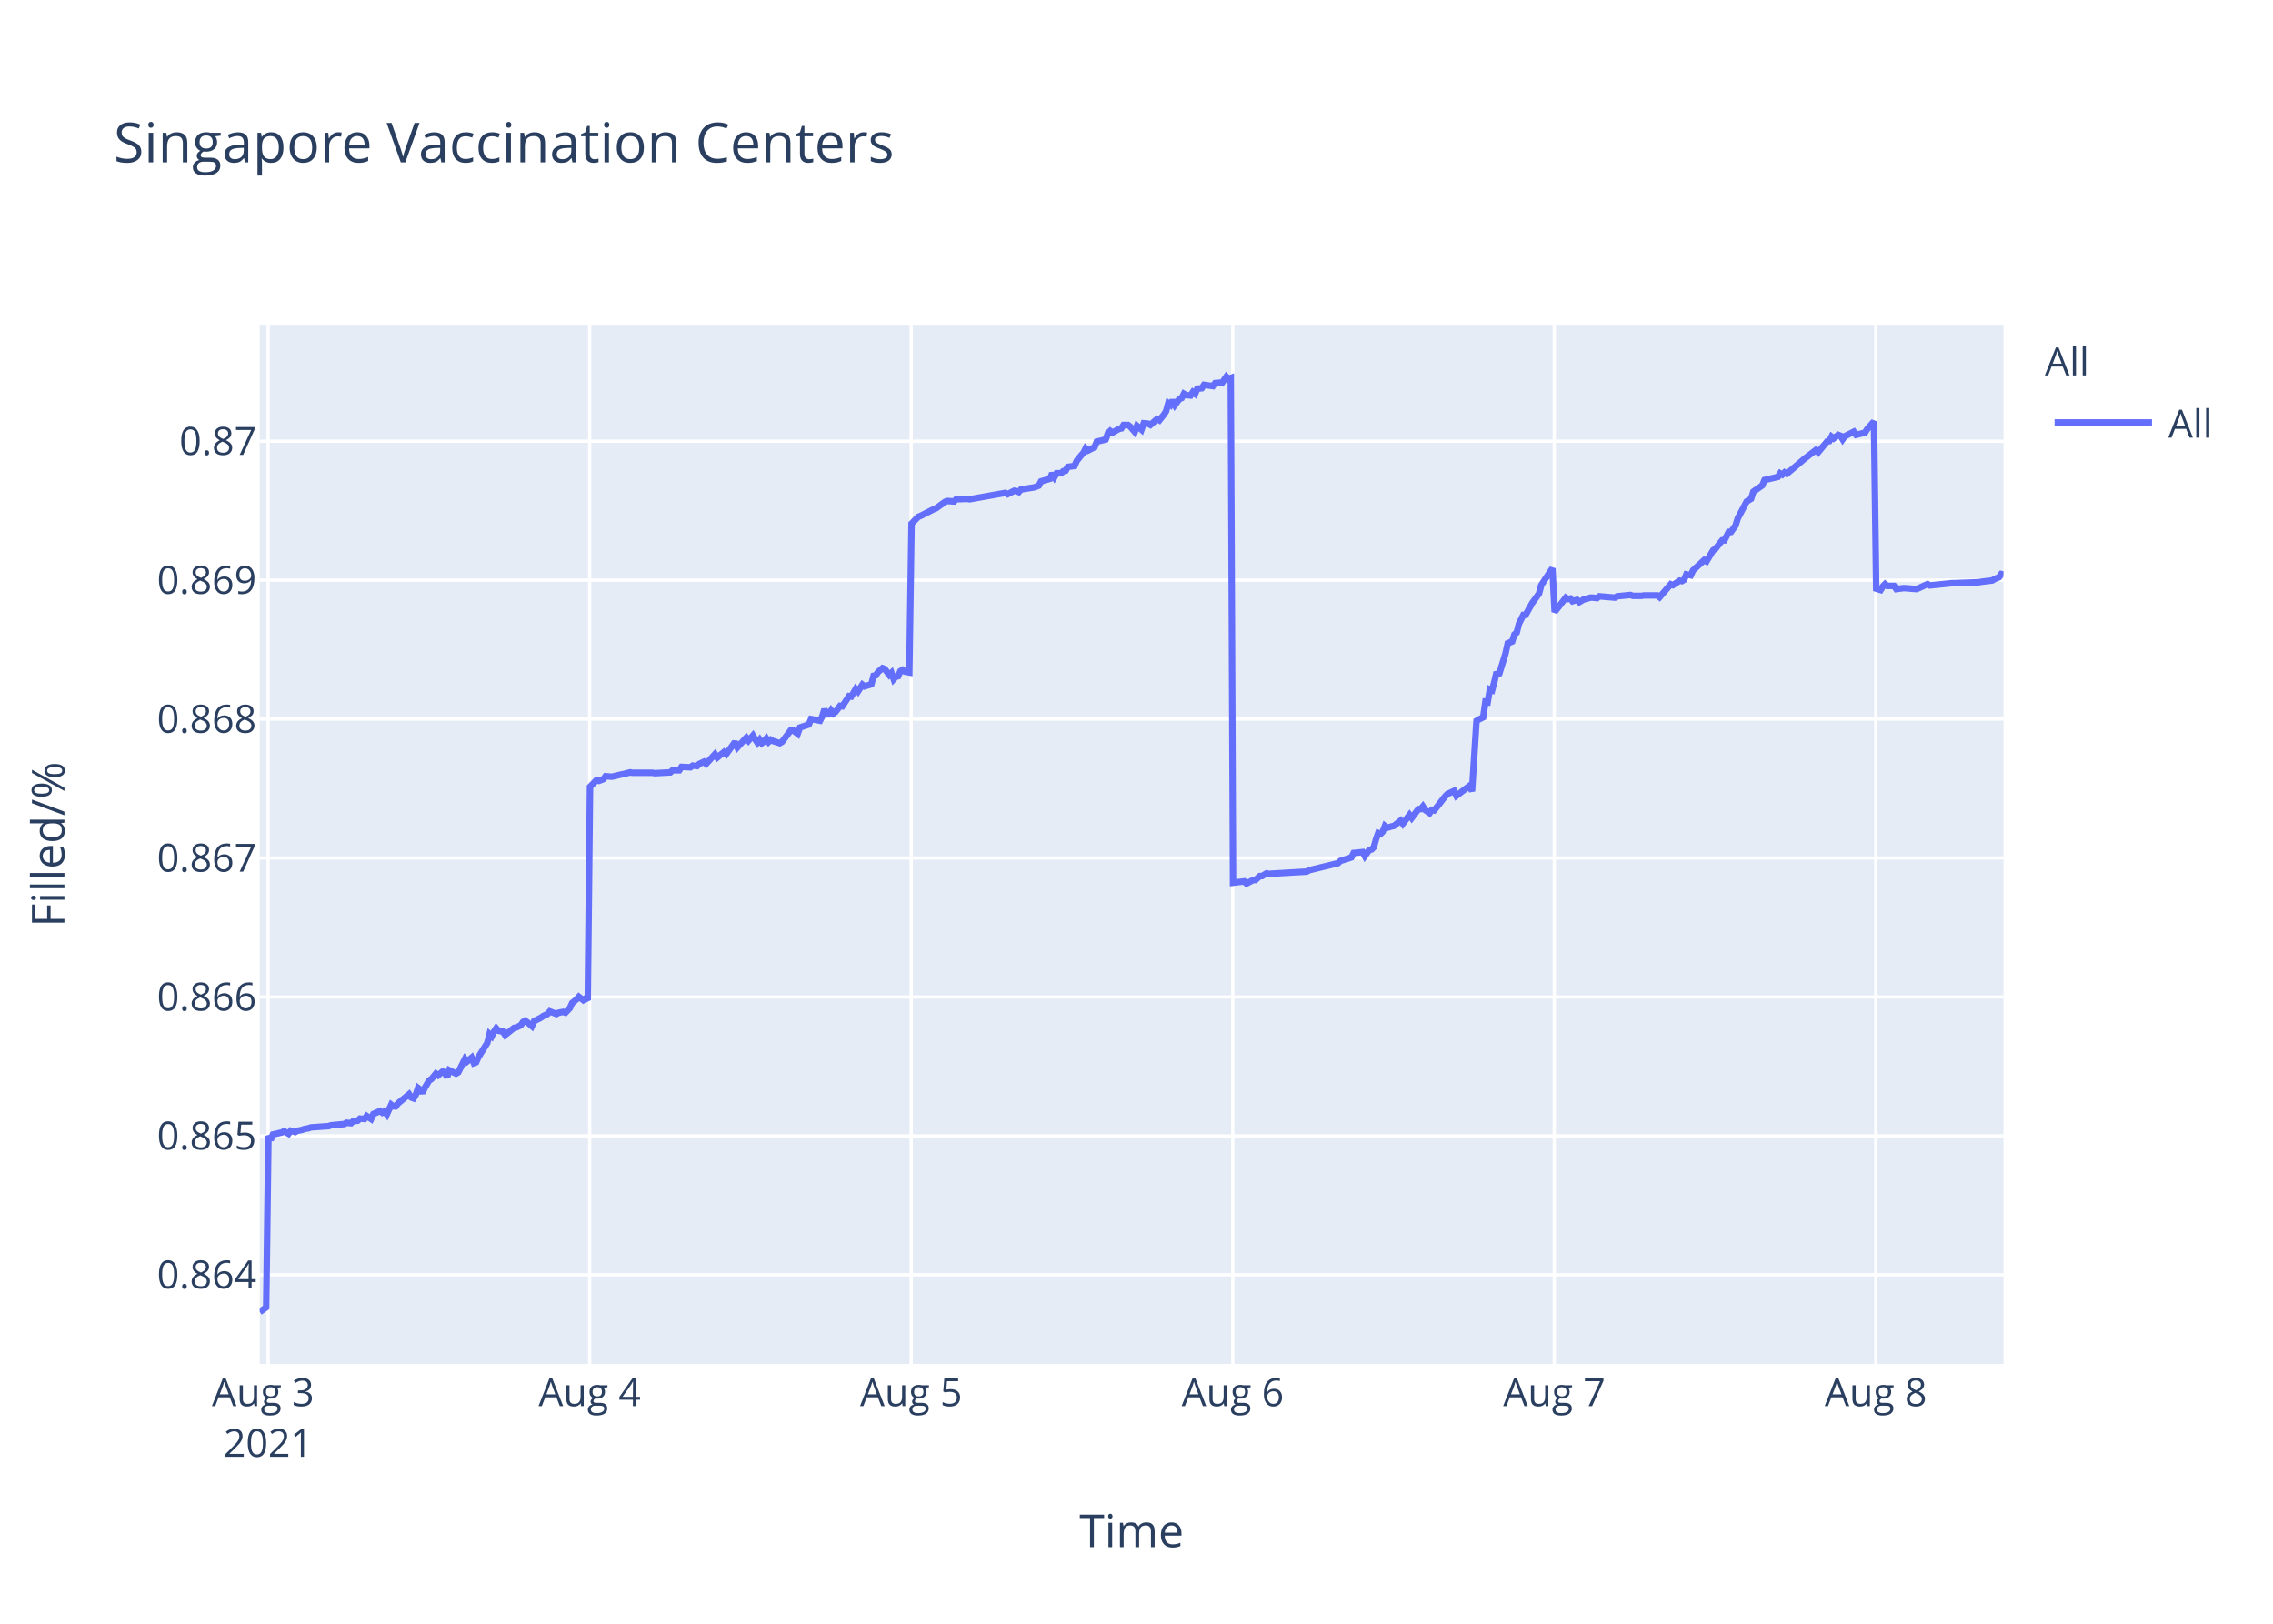
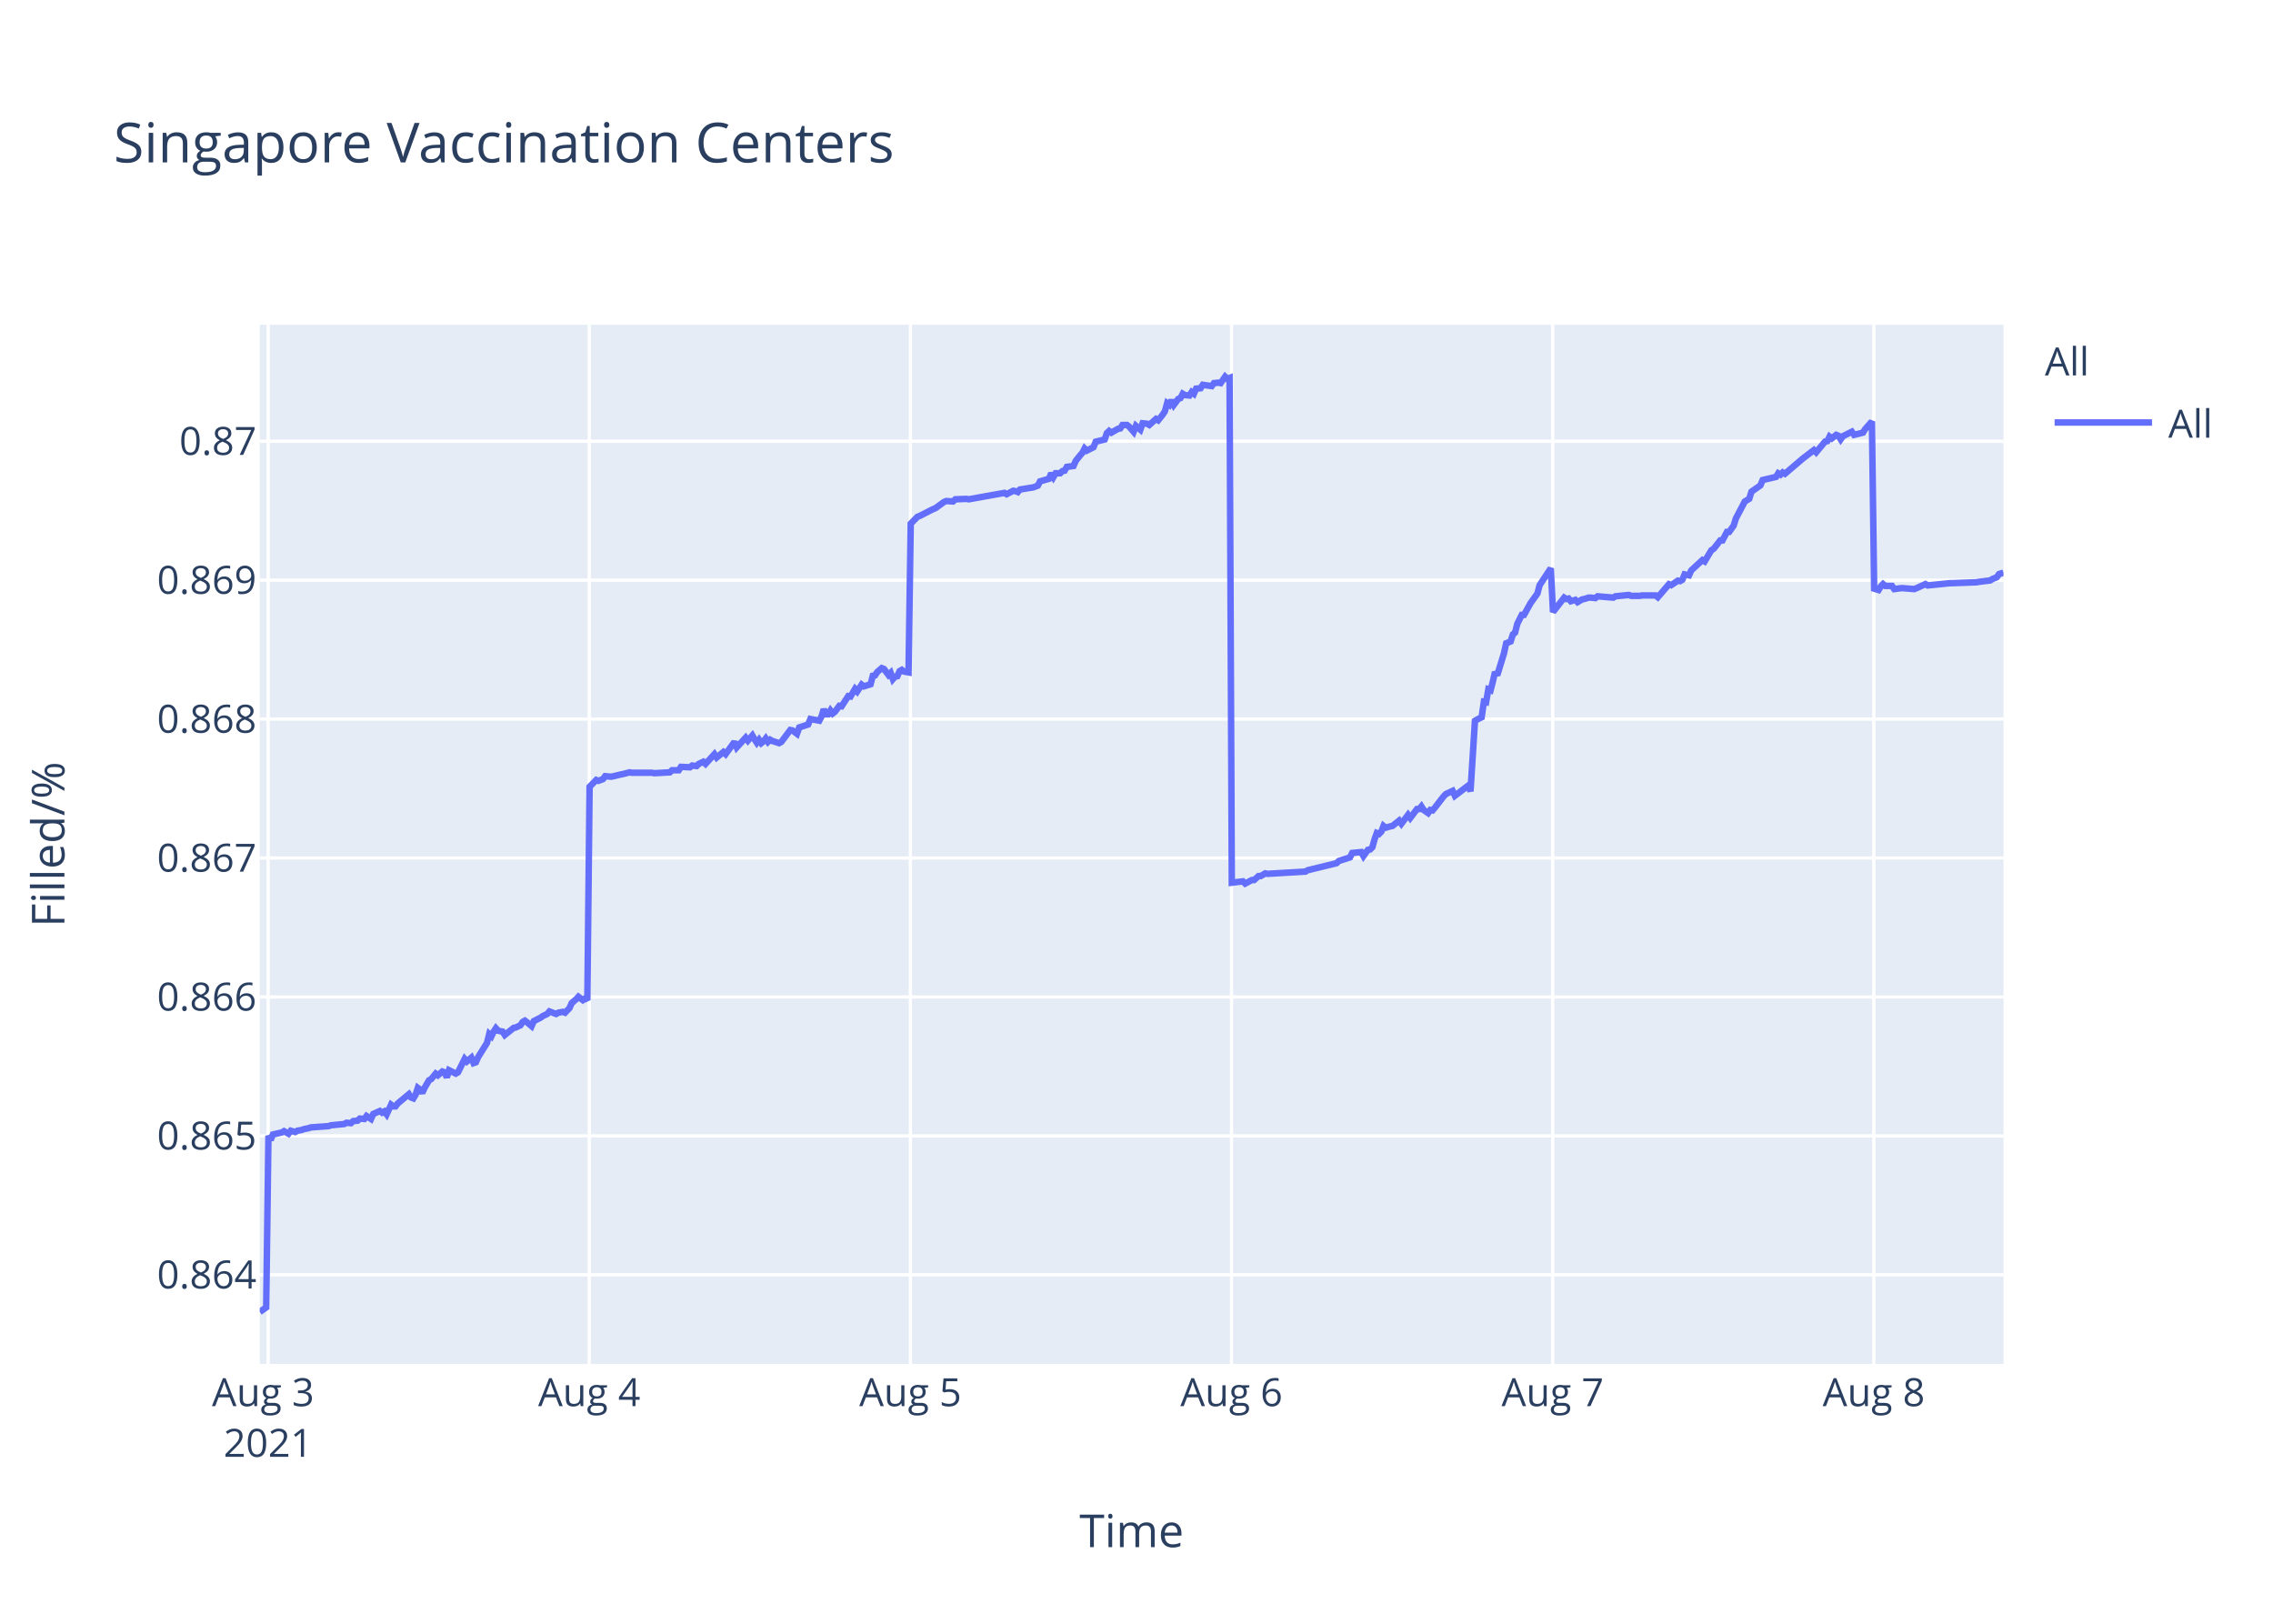
<svg xmlns="http://www.w3.org/2000/svg" class="main-svg" width="700" height="500" style="" viewBox="0 0 700 500">
  <rect x="0" y="0" width="700" height="500" style="fill: rgb(255, 255, 255); fill-opacity: 1;" />
-   <defs id="defs-ff44a0">
+   <defs id="defs-8aa63d">
    <g class="clips">
-       <clipPath id="clipff44a0xyplot" class="plotclip">
+       <clipPath id="clip8aa63dxyplot" class="plotclip">
        <rect width="537" height="320" />
      </clipPath>
-       <clipPath class="axesclip" id="clipff44a0x">
+       <clipPath class="axesclip" id="clip8aa63dx">
        <rect x="80" y="0" width="537" height="500" />
      </clipPath>
-       <clipPath class="axesclip" id="clipff44a0y">
+       <clipPath class="axesclip" id="clip8aa63dy">
        <rect x="0" y="100" width="700" height="320" />
      </clipPath>
-       <clipPath class="axesclip" id="clipff44a0xy">
+       <clipPath class="axesclip" id="clip8aa63dxy">
        <rect x="80" y="100" width="537" height="320" />
      </clipPath>
    </g>
    <g class="gradients" />
  </defs>
  <g class="bglayer">
    <rect class="bg" x="80" y="100" width="537" height="320" style="fill: rgb(229, 236, 246); fill-opacity: 1; stroke-width: 0;" />
  </g>
  <g class="layer-below">
    <g class="imagelayer" />
    <g class="shapelayer" />
  </g>
  <g class="cartesianlayer">
    <g class="subplot xy">
      <g class="layer-subplot">
        <g class="shapelayer" />
        <g class="imagelayer" />
      </g>
      <g class="gridlayer">
        <g class="x">
          <path class="xgrid crisp" transform="translate(82.57,0)" d="M0,100v320" style="stroke: rgb(255, 255, 255); stroke-opacity: 1; stroke-width: 1px;" />
-           <path class="xgrid crisp" transform="translate(181.6,0)" d="M0,100v320" style="stroke: rgb(255, 255, 255); stroke-opacity: 1; stroke-width: 1px;" />
-           <path class="xgrid crisp" transform="translate(280.62,0)" d="M0,100v320" style="stroke: rgb(255, 255, 255); stroke-opacity: 1; stroke-width: 1px;" />
-           <path class="xgrid crisp" transform="translate(379.65,0)" d="M0,100v320" style="stroke: rgb(255, 255, 255); stroke-opacity: 1; stroke-width: 1px;" />
-           <path class="xgrid crisp" transform="translate(478.67,0)" d="M0,100v320" style="stroke: rgb(255, 255, 255); stroke-opacity: 1; stroke-width: 1px;" />
-           <path class="xgrid crisp" transform="translate(577.7,0)" d="M0,100v320" style="stroke: rgb(255, 255, 255); stroke-opacity: 1; stroke-width: 1px;" />
+           <path class="xgrid crisp" transform="translate(181.47,0)" d="M0,100v320" style="stroke: rgb(255, 255, 255); stroke-opacity: 1; stroke-width: 1px;" />
+           <path class="xgrid crisp" transform="translate(280.36,0)" d="M0,100v320" style="stroke: rgb(255, 255, 255); stroke-opacity: 1; stroke-width: 1px;" />
+           <path class="xgrid crisp" transform="translate(379.26,0)" d="M0,100v320" style="stroke: rgb(255, 255, 255); stroke-opacity: 1; stroke-width: 1px;" />
+           <path class="xgrid crisp" transform="translate(478.16,0)" d="M0,100v320" style="stroke: rgb(255, 255, 255); stroke-opacity: 1; stroke-width: 1px;" />
+           <path class="xgrid crisp" transform="translate(577.06,0)" d="M0,100v320" style="stroke: rgb(255, 255, 255); stroke-opacity: 1; stroke-width: 1px;" />
        </g>
        <g class="y">
          <path class="ygrid crisp" transform="translate(0,392.55)" d="M80,0h537" style="stroke: rgb(255, 255, 255); stroke-opacity: 1; stroke-width: 1px;" />
          <path class="ygrid crisp" transform="translate(0,349.77)" d="M80,0h537" style="stroke: rgb(255, 255, 255); stroke-opacity: 1; stroke-width: 1px;" />
          <path class="ygrid crisp" transform="translate(0,306.99)" d="M80,0h537" style="stroke: rgb(255, 255, 255); stroke-opacity: 1; stroke-width: 1px;" />
          <path class="ygrid crisp" transform="translate(0,264.21)" d="M80,0h537" style="stroke: rgb(255, 255, 255); stroke-opacity: 1; stroke-width: 1px;" />
          <path class="ygrid crisp" transform="translate(0,221.43)" d="M80,0h537" style="stroke: rgb(255, 255, 255); stroke-opacity: 1; stroke-width: 1px;" />
          <path class="ygrid crisp" transform="translate(0,178.65)" d="M80,0h537" style="stroke: rgb(255, 255, 255); stroke-opacity: 1; stroke-width: 1px;" />
          <path class="ygrid crisp" transform="translate(0,135.87)" d="M80,0h537" style="stroke: rgb(255, 255, 255); stroke-opacity: 1; stroke-width: 1px;" />
        </g>
      </g>
      <g class="zerolinelayer" />
      <path class="xlines-below" />
      <path class="ylines-below" />
      <g class="overlines-below" />
      <g class="xaxislayer-below" />
      <g class="yaxislayer-below" />
      <g class="overaxes-below" />
-       <g class="plot" transform="translate(80,100)" clip-path="url('#clipff44a0xyplot')">
+       <g class="plot" transform="translate(80,100)" clip-path="url('#clip8aa63dxyplot')">
        <g class="scatterlayer mlayer">
-           <g class="trace scatter trace36a178" style="stroke-miterlimit: 2; opacity: 1;">
+           <g class="trace scatter traced14b73" style="stroke-miterlimit: 2; opacity: 1;">
            <g class="fills" />
            <g class="errorbars" />
            <g class="lines">
-               <path class="js-line" d="M0,304L1.98,302.59L2.67,249.74L3.36,251.04L4.05,249.35L6.8,248.71L7.48,248.32L8.86,249.1L9.55,248.19L10.92,248.58L11.61,248.19L12.98,247.93L13.67,247.67L15.05,247.41L15.74,247.16L21.24,246.77L21.92,246.51L26.05,246.12L26.74,245.73L28.12,245.86L28.8,245.22L30.17,245.09L30.86,244.44L32.24,244.57L32.93,243.66L34.3,244.57L34.99,243.02L37.05,242.11L37.74,242.63L38.43,242.24L39.12,243.15L40.49,240.17L41.18,240.69L41.87,240.69L42.55,239.78L45.99,236.94L46.68,237.97L47.36,238.23L48.06,237.07L48.74,235L49.43,235.51L50.12,236.55L50.8,235L52.18,232.67L52.87,232.28L54.25,230.6L54.93,231.12L56.31,229.95L57,230.21L57.68,231.76L58.37,229.56L60.44,230.6L61.12,230.21L63.19,226.07L63.87,226.85L65.25,225.68L65.93,227.36L66.62,227.11L67.31,225.55L70.06,221.16L70.75,218.44L71.44,219.09L72.12,217.66L72.81,216.63L73.5,217.4L74.88,217.66L75.56,218.7L78.32,216.5L79,216.37L80.38,215.72L81.07,214.69L81.75,214.3L82.44,214.82L83.81,215.98L84.5,214.43L86.56,213.39L87.26,212.88L88.63,212.23L89.32,211.45L91.38,212.23L92.07,211.84L93.44,211.58L94.13,211.84L95.5,210.42L96.2,208.87L97.57,207.7L98.26,206.93L99.63,207.96L100.32,207.44L101.01,207.96L101.7,142.27L103.76,140.18L104.45,140.44L105.82,139.92L106.51,139.01L107.89,139.14L108.58,139.14L111.32,138.48L112.01,138.35L114.07,137.83L114.76,137.96L120.95,137.96L121.64,138.09L126.45,137.83L127.14,137.18L129.2,137.18L129.89,136.14L132.64,136.27L133.33,135.74L134.7,135.88L135.39,135.22L136.77,134.57L137.45,135.22L140.2,132.22L140.89,133.27L142.96,131.57L143.64,132.22L146.39,128.44L147.08,130.14L149.83,127.14L150.52,128.05L151.89,126.48L152.58,127.66L153.27,128.7L153.96,127.79L154.65,128.83L155.33,128.31L156.02,127.4L156.71,128.44L157.39,127.79L158.08,128.18L160.15,128.83L160.83,128.44L163.59,124.79L164.28,124.92L165.66,125.96L166.35,124.01L169.1,123.09L169.79,121.4L172.54,121.92L173.22,120.61L173.91,118.4L174.6,119.96L175.29,119.96L175.97,118.79L176.66,119.7L177.35,119.18L178.73,117.35L179.41,117.48L181.48,114.35L182.16,114.48L183.54,112.14L184.23,112.92L185.6,110.83L186.29,111.35L188.35,110.7L189.04,108.09L189.73,107.96L190.41,106.92L191.79,105.74L192.48,106L193.86,107.83L194.54,107.18L195.23,109.13L195.92,108.35L196.6,108.22L197.29,106.66L197.98,106.27L198.67,106.79L200.04,107.05L200.73,61.25L202.79,59.15L203.48,58.88L207.6,56.78L208.29,56.52L211.04,54.54L211.73,54.28L213.8,54.41L214.48,53.75L217.92,53.62L218.61,53.75L229.61,51.78L230.3,52.18L232.36,51.12L233.05,51.25L233.74,51.52L234.42,50.73L238.55,50.07L239.92,49.54L240.61,48.23L241.98,47.83L243.36,47.44L244.05,45.73L244.74,46.91L245.43,45.73L246.8,45.73L247.49,45.07L248.18,44.94L248.86,43.76L250.92,43.49L251.61,41.91L252.99,40.2L253.68,39.42L254.35,38.1L255.03,38.76L257.09,37.71L257.78,36L260.53,35.34L261.22,33.36L261.91,32.71L262.59,33.23L263.97,32.44L264.66,32.05L265.35,31.92L266.03,30.86L267.41,30.86L268.09,31.39L269.47,32.97L270.16,31.13L271.54,32.31L272.23,30.34L273.6,30.47L274.29,30.86L276.35,29.02L277.04,29.42L278.41,27.71L279.1,26.66L279.79,24.16L280.48,24.68L281.16,23.24L281.85,24.68L283.23,22.84L283.91,22.58L284.6,21.26L285.29,21.66L286.66,21.79L287.35,20.74L288.04,21.26L288.73,19.68L290.1,19.55L290.79,18.5L293.54,18.89L294.23,17.97L295.61,17.84L296.29,17.97L297.67,16L298.35,16.66L299.04,16.39L299.73,171.81L303.17,171.4L303.86,172.08L305.92,170.99L306.61,170.99L307.98,169.76L308.67,169.76L310.04,168.94L310.73,169.08L322.43,168.39L323.11,167.98L332.05,165.8L332.74,165.12L336.18,164.02L336.87,162.66L339.64,162.38L340.32,163.61L341.7,161.7L342.39,161.57L343.08,160.88L343.76,158.43L344.45,156.51L345.14,156.79L345.83,156.1L346.51,154.33L347.2,154.88L348.58,154.47L349.27,154.33L351.33,152.69L352.02,153.65L354.08,150.92L354.77,151.87L356.83,149.14L357.52,149.14L358.2,148.32L358.89,149.41L360.27,150.37L360.96,149.41L361.64,149.55L362.33,148.73L365.09,145.18L365.77,144.5L367.83,143.54L368.52,145.04L372.65,141.9L373.33,143.68L374.71,121.97L375.4,121.56L376.77,120.88L377.46,116.1L378.15,116.24L378.83,112.28L379.52,112.55L380.21,109.96L380.9,106.95L381.59,107.91L383.65,101.22L384.34,98.08L385.71,97.53L386.4,95.35L387.09,94.8L387.78,92.07L389.15,89.34L389.84,89.34L391.9,85.65L392.59,84.7L393.97,82.78L394.65,80.19L398.09,75L398.78,88.44L402.22,84.03L402.91,84.45L403.6,84.31L404.28,85.14L405.66,84.72L406.35,85.41L407.72,84.59L408.4,84.45L409.78,84.03L410.47,84.03L411.85,84.17L412.54,83.62L417.35,84.03L418.04,83.62L422.16,83.21L422.85,83.48L425.6,83.48L426.29,83.35L427.66,83.35L428.35,83.35L430.41,83.35L431.1,83.9L434.54,79.9L435.22,80.18L437.29,78.8L437.98,78.94L438.67,78.53L439.35,76.87L440.72,77.15L441.41,75.63L444.85,72.47L445.54,72.88L447.6,69.44L448.29,69.02L450.35,66.41L451.04,66.41L452.42,63.79L453.1,63.79L454.48,61.86L455.17,59.66L457.92,54.43L458.61,54.01L459.29,53.6L459.98,51.4L462.74,49.47L463.42,47.82L467.55,46.85L468.23,45.75L468.92,46.16L469.61,45.48L470.3,45.89L475.8,41.21L479.24,38.59L479.93,39.28L482.68,35.97L483.37,35.84L484.06,34.46L484.74,35.01L486.11,33.91L486.81,34.18L487.49,35.28L488.18,34.32L490.93,32.94L491.62,33.91L494.37,33.22L495.06,32.12L497.12,29.78L497.81,81.26L499.18,81.68L499.87,80.56L500.55,79.86L501.24,80.42L503.31,80.42L504,81.4L506.06,81.12L506.75,81.12L510.19,81.4L510.88,81.12L513.62,79.86L514.31,80.28L521.19,79.58L521.88,79.58L529.44,79.3L530.13,79.16L533.56,78.74L534.25,78.31L535.63,77.75L536.31,76.77L537,76.91" style="vector-effect: non-scaling-stroke; fill: none; stroke: rgb(99, 110, 250); stroke-opacity: 1; stroke-width: 2px; opacity: 1;" />
+               <path class="js-line" d="M0,304L1.98,302.59L2.67,249.74L3.35,251.04L4.04,249.35L6.79,248.71L7.47,248.32L8.85,249.1L9.54,248.19L10.91,248.58L11.6,248.19L12.97,247.93L13.65,247.67L15.03,247.41L15.72,247.16L21.21,246.77L21.9,246.51L26.02,246.12L26.71,245.73L28.08,245.86L28.77,245.22L30.14,245.09L30.82,244.44L32.2,244.57L32.88,243.66L34.26,244.57L34.95,243.02L37,242.11L37.69,242.63L38.38,242.24L39.07,243.15L40.44,240.17L41.13,240.69L41.81,240.69L42.5,239.78L45.93,236.94L46.62,237.97L47.3,238.23L48,237.07L48.68,235L49.37,235.51L50.05,236.55L50.74,235L52.11,232.67L52.8,232.28L54.18,230.6L54.86,231.12L56.23,229.95L56.92,230.21L57.61,231.76L58.29,229.56L60.36,230.6L61.04,230.21L63.1,226.07L63.79,226.85L65.16,225.68L65.85,227.36L66.54,227.11L67.23,225.55L69.97,221.16L70.66,218.44L71.35,219.09L72.03,217.66L72.72,216.63L73.41,217.4L74.78,217.66L75.46,218.7L78.22,216.5L78.9,216.37L80.28,215.72L80.96,214.69L81.65,214.3L82.34,214.82L83.71,215.98L84.39,214.43L86.45,213.39L87.15,212.88L88.52,212.23L89.2,211.45L91.26,212.23L91.95,211.84L93.32,211.58L94.01,211.84L95.38,210.42L96.07,208.87L97.44,207.7L98.13,206.93L99.5,207.96L100.19,207.44L100.88,207.96L101.57,142.27L103.63,140.18L104.31,140.44L105.69,139.92L106.37,139.01L107.75,139.14L108.44,139.14L111.18,138.48L111.86,138.35L113.93,137.83L114.61,137.96L120.79,137.96L121.48,138.09L126.29,137.83L126.98,137.18L129.03,137.18L129.72,136.14L132.47,136.27L133.16,135.74L134.53,135.88L135.21,135.22L136.59,134.57L137.28,135.22L140.02,132.22L140.71,133.27L142.77,131.57L143.46,132.22L146.2,128.44L146.89,130.14L149.64,127.14L150.33,128.05L151.7,126.48L152.38,127.66L153.07,128.7L153.76,127.79L154.45,128.83L155.13,128.31L155.82,127.4L156.51,128.44L157.19,127.79L157.88,128.18L159.94,128.83L160.63,128.44L163.38,124.79L164.07,124.92L165.44,125.96L166.13,124.01L168.88,123.09L169.57,121.4L172.31,121.92L173,120.61L173.69,118.4L174.38,119.96L175.06,119.96L175.75,118.79L176.44,119.7L177.12,119.18L178.5,117.35L179.18,117.48L181.24,114.35L181.93,114.48L183.31,112.14L183.99,112.92L185.36,110.83L186.05,111.35L188.11,110.7L188.8,108.09L189.48,107.96L190.17,106.92L191.54,105.74L192.23,106L193.61,107.83L194.29,107.18L194.98,109.13L195.67,108.35L196.35,108.22L197.04,106.66L197.73,106.27L198.41,106.79L199.79,107.05L200.47,61.25L202.53,59.15L203.22,58.88L207.34,56.78L208.03,56.52L210.77,54.54L211.46,54.28L213.52,54.41L214.21,53.75L217.64,53.62L218.33,53.75L229.32,51.78L230,52.18L232.06,51.12L232.75,51.25L233.44,51.52L234.12,50.73L238.24,50.07L239.61,49.54L240.3,48.23L241.67,47.83L243.05,47.44L243.74,45.73L244.42,46.91L245.11,45.73L246.49,45.73L247.17,45.07L247.86,44.94L248.54,43.76L250.6,43.49L251.29,41.91L252.66,40.2L253.35,39.42L254.02,38.1L254.7,38.76L256.76,37.71L257.45,36L260.2,35.34L260.88,33.36L261.57,32.71L262.26,33.23L263.63,32.44L264.32,32.05L265.01,31.92L265.69,30.86L267.07,30.86L267.75,31.39L269.12,32.97L269.82,31.13L271.19,32.31L271.88,30.34L273.25,30.47L273.94,30.86L276,29.02L276.68,29.42L278.05,27.71L278.74,26.66L279.43,24.16L280.12,24.68L280.8,23.24L281.49,24.68L282.86,22.84L283.55,22.58L284.24,21.26L284.92,21.66L286.3,21.79L286.98,20.74L287.67,21.26L288.36,19.68L289.73,19.55L290.42,18.5L293.16,18.89L293.85,17.97L295.23,17.84L295.91,17.97L297.29,16L297.97,16.66L298.66,16.39L299.35,171.81L302.78,171.4L303.47,172.08L305.53,170.99L306.22,170.99L307.59,169.76L308.27,169.76L309.65,168.94L310.33,169.08L322.01,168.39L322.7,167.98L331.62,165.8L332.31,165.12L335.74,164.02L336.43,162.66L339.2,162.38L339.89,163.61L341.26,161.7L341.95,161.57L342.64,160.88L343.32,158.43L344.01,156.51L344.7,156.79L345.38,156.1L346.07,154.33L346.76,154.88L348.13,154.47L348.82,154.33L350.88,152.69L351.57,153.65L353.63,150.92L354.31,151.87L356.37,149.14L357.06,149.14L357.74,148.32L358.43,149.41L359.81,150.37L360.49,149.41L361.18,149.55L361.87,148.73L364.62,145.18L365.3,144.5L367.36,143.54L368.05,145.04L372.17,141.9L372.86,143.68L374.23,121.97L374.92,121.56L376.29,120.88L376.98,116.1L377.66,116.24L378.35,112.28L379.04,112.55L379.72,109.96L380.41,106.95L381.1,107.91L383.16,101.22L383.85,98.08L385.22,97.53L385.91,95.35L386.59,94.8L387.28,92.07L388.65,89.34L389.34,89.34L391.4,85.65L392.09,84.7L393.46,82.78L394.15,80.19L397.58,75L398.27,88.44L401.71,84.03L402.39,84.45L403.08,84.31L403.76,85.14L405.14,84.72L405.83,85.41L407.2,84.59L407.88,84.45L409.26,84.03L409.95,84.03L411.32,84.17L412.01,83.62L416.81,84.03L417.5,83.62L421.62,83.21L422.31,83.48L425.05,83.48L425.74,83.35L427.11,83.35L427.8,83.35L429.86,83.35L430.55,83.9L433.98,79.9L434.67,80.18L436.73,78.8L437.41,78.94L438.1,78.53L438.79,76.87L440.16,77.15L440.85,75.63L444.28,72.47L444.97,72.88L447.03,69.44L447.72,69.02L449.78,66.41L450.46,66.41L451.84,63.79L452.52,63.79L453.9,61.86L454.58,59.66L457.33,54.43L458.02,54.01L458.7,53.6L459.39,51.4L462.14,49.47L462.83,47.82L466.95,46.85L467.63,45.75L468.32,46.16L469.01,45.48L469.7,45.89L475.19,41.21L478.62,38.59L479.31,39.28L482.06,35.97L482.75,35.84L483.43,34.46L484.12,35.01L485.49,33.91L486.18,34.18L486.87,35.28L487.55,34.32L490.3,32.94L490.99,33.91L493.73,33.22L494.42,32.12L496.48,29.78L497.17,81.26L498.54,81.68L499.23,80.56L499.91,79.86L500.6,80.42L502.66,80.42L503.35,81.4L505.41,81.12L506.1,81.12L509.53,81.4L510.22,81.12L512.97,79.86L513.65,80.28L520.52,79.58L521.21,79.58L528.76,79.3L529.45,79.16L532.88,78.74L533.57,78.31L534.94,77.75L535.63,76.77L537,76.35" style="vector-effect: non-scaling-stroke; fill: none; stroke: rgb(99, 110, 250); stroke-opacity: 1; stroke-width: 2px; opacity: 1;" />
            </g>
            <g class="points" />
            <g class="text" />
          </g>
        </g>
      </g>
      <g class="overplot" />
      <path class="xlines-above crisp" d="M0,0" style="fill: none;" />
      <path class="ylines-above crisp" d="M0,0" style="fill: none;" />
      <g class="overlines-above" />
      <g class="xaxislayer-above">
        <g class="xtick">
          <text text-anchor="middle" x="0" y="433" transform="translate(82.57,0)" style="font-family: 'Open Sans', verdana, arial, sans-serif; font-size: 12px; fill: rgb(42, 63, 95); fill-opacity: 1; white-space: pre;">
            <tspan class="line" dy="0em" x="0" y="433">Aug 3</tspan>
            <tspan class="line" dy="1.3em" x="0" y="433">2021</tspan>
          </text>
        </g>
        <g class="xtick">
-           <text text-anchor="middle" x="0" y="433" transform="translate(181.6,0)" style="font-family: 'Open Sans', verdana, arial, sans-serif; font-size: 12px; fill: rgb(42, 63, 95); fill-opacity: 1; white-space: pre;">Aug 4</text>
+           <text text-anchor="middle" x="0" y="433" transform="translate(181.47,0)" style="font-family: 'Open Sans', verdana, arial, sans-serif; font-size: 12px; fill: rgb(42, 63, 95); fill-opacity: 1; white-space: pre;">Aug 4</text>
        </g>
        <g class="xtick">
-           <text text-anchor="middle" x="0" y="433" transform="translate(280.62,0)" style="font-family: 'Open Sans', verdana, arial, sans-serif; font-size: 12px; fill: rgb(42, 63, 95); fill-opacity: 1; white-space: pre;">Aug 5</text>
+           <text text-anchor="middle" x="0" y="433" transform="translate(280.36,0)" style="font-family: 'Open Sans', verdana, arial, sans-serif; font-size: 12px; fill: rgb(42, 63, 95); fill-opacity: 1; white-space: pre;">Aug 5</text>
        </g>
        <g class="xtick">
-           <text text-anchor="middle" x="0" y="433" transform="translate(379.65,0)" style="font-family: 'Open Sans', verdana, arial, sans-serif; font-size: 12px; fill: rgb(42, 63, 95); fill-opacity: 1; white-space: pre;">Aug 6</text>
+           <text text-anchor="middle" x="0" y="433" transform="translate(379.26,0)" style="font-family: 'Open Sans', verdana, arial, sans-serif; font-size: 12px; fill: rgb(42, 63, 95); fill-opacity: 1; white-space: pre;">Aug 6</text>
        </g>
        <g class="xtick">
-           <text text-anchor="middle" x="0" y="433" transform="translate(478.67,0)" style="font-family: 'Open Sans', verdana, arial, sans-serif; font-size: 12px; fill: rgb(42, 63, 95); fill-opacity: 1; white-space: pre;">Aug 7</text>
+           <text text-anchor="middle" x="0" y="433" transform="translate(478.16,0)" style="font-family: 'Open Sans', verdana, arial, sans-serif; font-size: 12px; fill: rgb(42, 63, 95); fill-opacity: 1; white-space: pre;">Aug 7</text>
        </g>
        <g class="xtick">
-           <text text-anchor="middle" x="0" y="433" transform="translate(577.7,0)" style="font-family: 'Open Sans', verdana, arial, sans-serif; font-size: 12px; fill: rgb(42, 63, 95); fill-opacity: 1; white-space: pre;">Aug 8</text>
+           <text text-anchor="middle" x="0" y="433" transform="translate(577.06,0)" style="font-family: 'Open Sans', verdana, arial, sans-serif; font-size: 12px; fill: rgb(42, 63, 95); fill-opacity: 1; white-space: pre;">Aug 8</text>
        </g>
      </g>
      <g class="yaxislayer-above">
        <g class="ytick">
          <text text-anchor="end" x="79" y="4.2" transform="translate(0,392.55)" style="font-family: 'Open Sans', verdana, arial, sans-serif; font-size: 12px; fill: rgb(42, 63, 95); fill-opacity: 1; white-space: pre;">0.864</text>
        </g>
        <g class="ytick">
          <text text-anchor="end" x="79" y="4.2" transform="translate(0,349.77)" style="font-family: 'Open Sans', verdana, arial, sans-serif; font-size: 12px; fill: rgb(42, 63, 95); fill-opacity: 1; white-space: pre;">0.865</text>
        </g>
        <g class="ytick">
          <text text-anchor="end" x="79" y="4.2" transform="translate(0,306.99)" style="font-family: 'Open Sans', verdana, arial, sans-serif; font-size: 12px; fill: rgb(42, 63, 95); fill-opacity: 1; white-space: pre;">0.866</text>
        </g>
        <g class="ytick">
          <text text-anchor="end" x="79" y="4.2" transform="translate(0,264.21)" style="font-family: 'Open Sans', verdana, arial, sans-serif; font-size: 12px; fill: rgb(42, 63, 95); fill-opacity: 1; white-space: pre;">0.867</text>
        </g>
        <g class="ytick">
          <text text-anchor="end" x="79" y="4.2" transform="translate(0,221.43)" style="font-family: 'Open Sans', verdana, arial, sans-serif; font-size: 12px; fill: rgb(42, 63, 95); fill-opacity: 1; white-space: pre;">0.868</text>
        </g>
        <g class="ytick">
          <text text-anchor="end" x="79" y="4.2" transform="translate(0,178.65)" style="font-family: 'Open Sans', verdana, arial, sans-serif; font-size: 12px; fill: rgb(42, 63, 95); fill-opacity: 1; white-space: pre;">0.869</text>
        </g>
        <g class="ytick">
          <text text-anchor="end" x="79" y="4.2" transform="translate(0,135.87)" style="font-family: 'Open Sans', verdana, arial, sans-serif; font-size: 12px; fill: rgb(42, 63, 95); fill-opacity: 1; white-space: pre;">0.87</text>
        </g>
      </g>
      <g class="overaxes-above" />
    </g>
  </g>
  <g class="polarlayer" />
  <g class="ternarylayer" />
  <g class="geolayer" />
  <g class="funnelarealayer" />
  <g class="pielayer" />
  <g class="treemaplayer" />
  <g class="sunburstlayer" />
  <g class="glimages" />
-   <defs id="topdefs-ff44a0">
+   <defs id="topdefs-8aa63d">
    <g class="clips" />
-     <clipPath id="legendff44a0">
+     <clipPath id="legend8aa63d">
      <rect width="60" height="45" x="0" y="0" />
    </clipPath>
  </defs>
  <g class="layer-above">
    <g class="imagelayer" />
    <g class="shapelayer" />
  </g>
  <g class="infolayer">
    <g class="legend" pointer-events="all" transform="translate(627.74,100)">
      <rect class="bg" shape-rendering="crispEdges" width="60" height="45" x="0" y="0" style="stroke: rgb(68, 68, 68); stroke-opacity: 1; fill: rgb(255, 255, 255); fill-opacity: 1; stroke-width: 0px;" />
-       <g class="scrollbox" transform="" clip-path="url('#legendff44a0')">
+       <g class="scrollbox" transform="" clip-path="url('#legend8aa63d')">
        <text class="legendtitletext" text-anchor="start" x="2" y="15.6" style="font-family: 'Open Sans', verdana, arial, sans-serif; font-size: 12px; fill: rgb(42, 63, 95); fill-opacity: 1; white-space: pre;">All</text>
        <g class="groups" transform="">
          <g class="traces" transform="translate(0,30.1)" style="opacity: 1;">
            <text class="legendtext" text-anchor="start" x="40" y="4.68" style="font-family: 'Open Sans', verdana, arial, sans-serif; font-size: 12px; fill: rgb(42, 63, 95); fill-opacity: 1; white-space: pre;">All</text>
            <g class="layers" style="opacity: 1;">
              <g class="legendfill" />
              <g class="legendlines">
                <path class="js-line" d="M5,0h30" style="fill: none; stroke: rgb(99, 110, 250); stroke-opacity: 1; stroke-width: 2px;" />
              </g>
              <g class="legendsymbols">
                <g class="legendpoints" />
              </g>
            </g>
            <rect class="legendtoggle" x="0" y="-9.5" width="54.891" height="19" style="fill: rgb(0, 0, 0); fill-opacity: 0;" />
          </g>
        </g>
      </g>
      <rect class="scrollbar" rx="20" ry="3" width="0" height="0" x="0" y="0" style="fill: rgb(128, 139, 164); fill-opacity: 1;" />
    </g>
    <g class="g-gtitle">
      <text class="gtitle" x="35" y="50" text-anchor="start" dy="0em" style="font-family: 'Open Sans', verdana, arial, sans-serif; font-size: 17px; fill: rgb(42, 63, 95); opacity: 1; font-weight: normal; white-space: pre;">Singapore Vaccination Centers</text>
    </g>
    <g class="g-xtitle">
      <text class="xtitle" x="348.5" y="476.409" text-anchor="middle" style="font-family: 'Open Sans', verdana, arial, sans-serif; font-size: 14px; fill: rgb(42, 63, 95); opacity: 1; font-weight: normal; white-space: pre;">Time</text>
    </g>
    <g class="g-ytitle">
      <text class="ytitle" transform="rotate(-90,19.84063,260)" x="19.841" y="260" text-anchor="middle" style="font-family: 'Open Sans', verdana, arial, sans-serif; font-size: 14px; fill: rgb(42, 63, 95); opacity: 1; font-weight: normal; white-space: pre;">Filled/%</text>
    </g>
  </g>
</svg>
